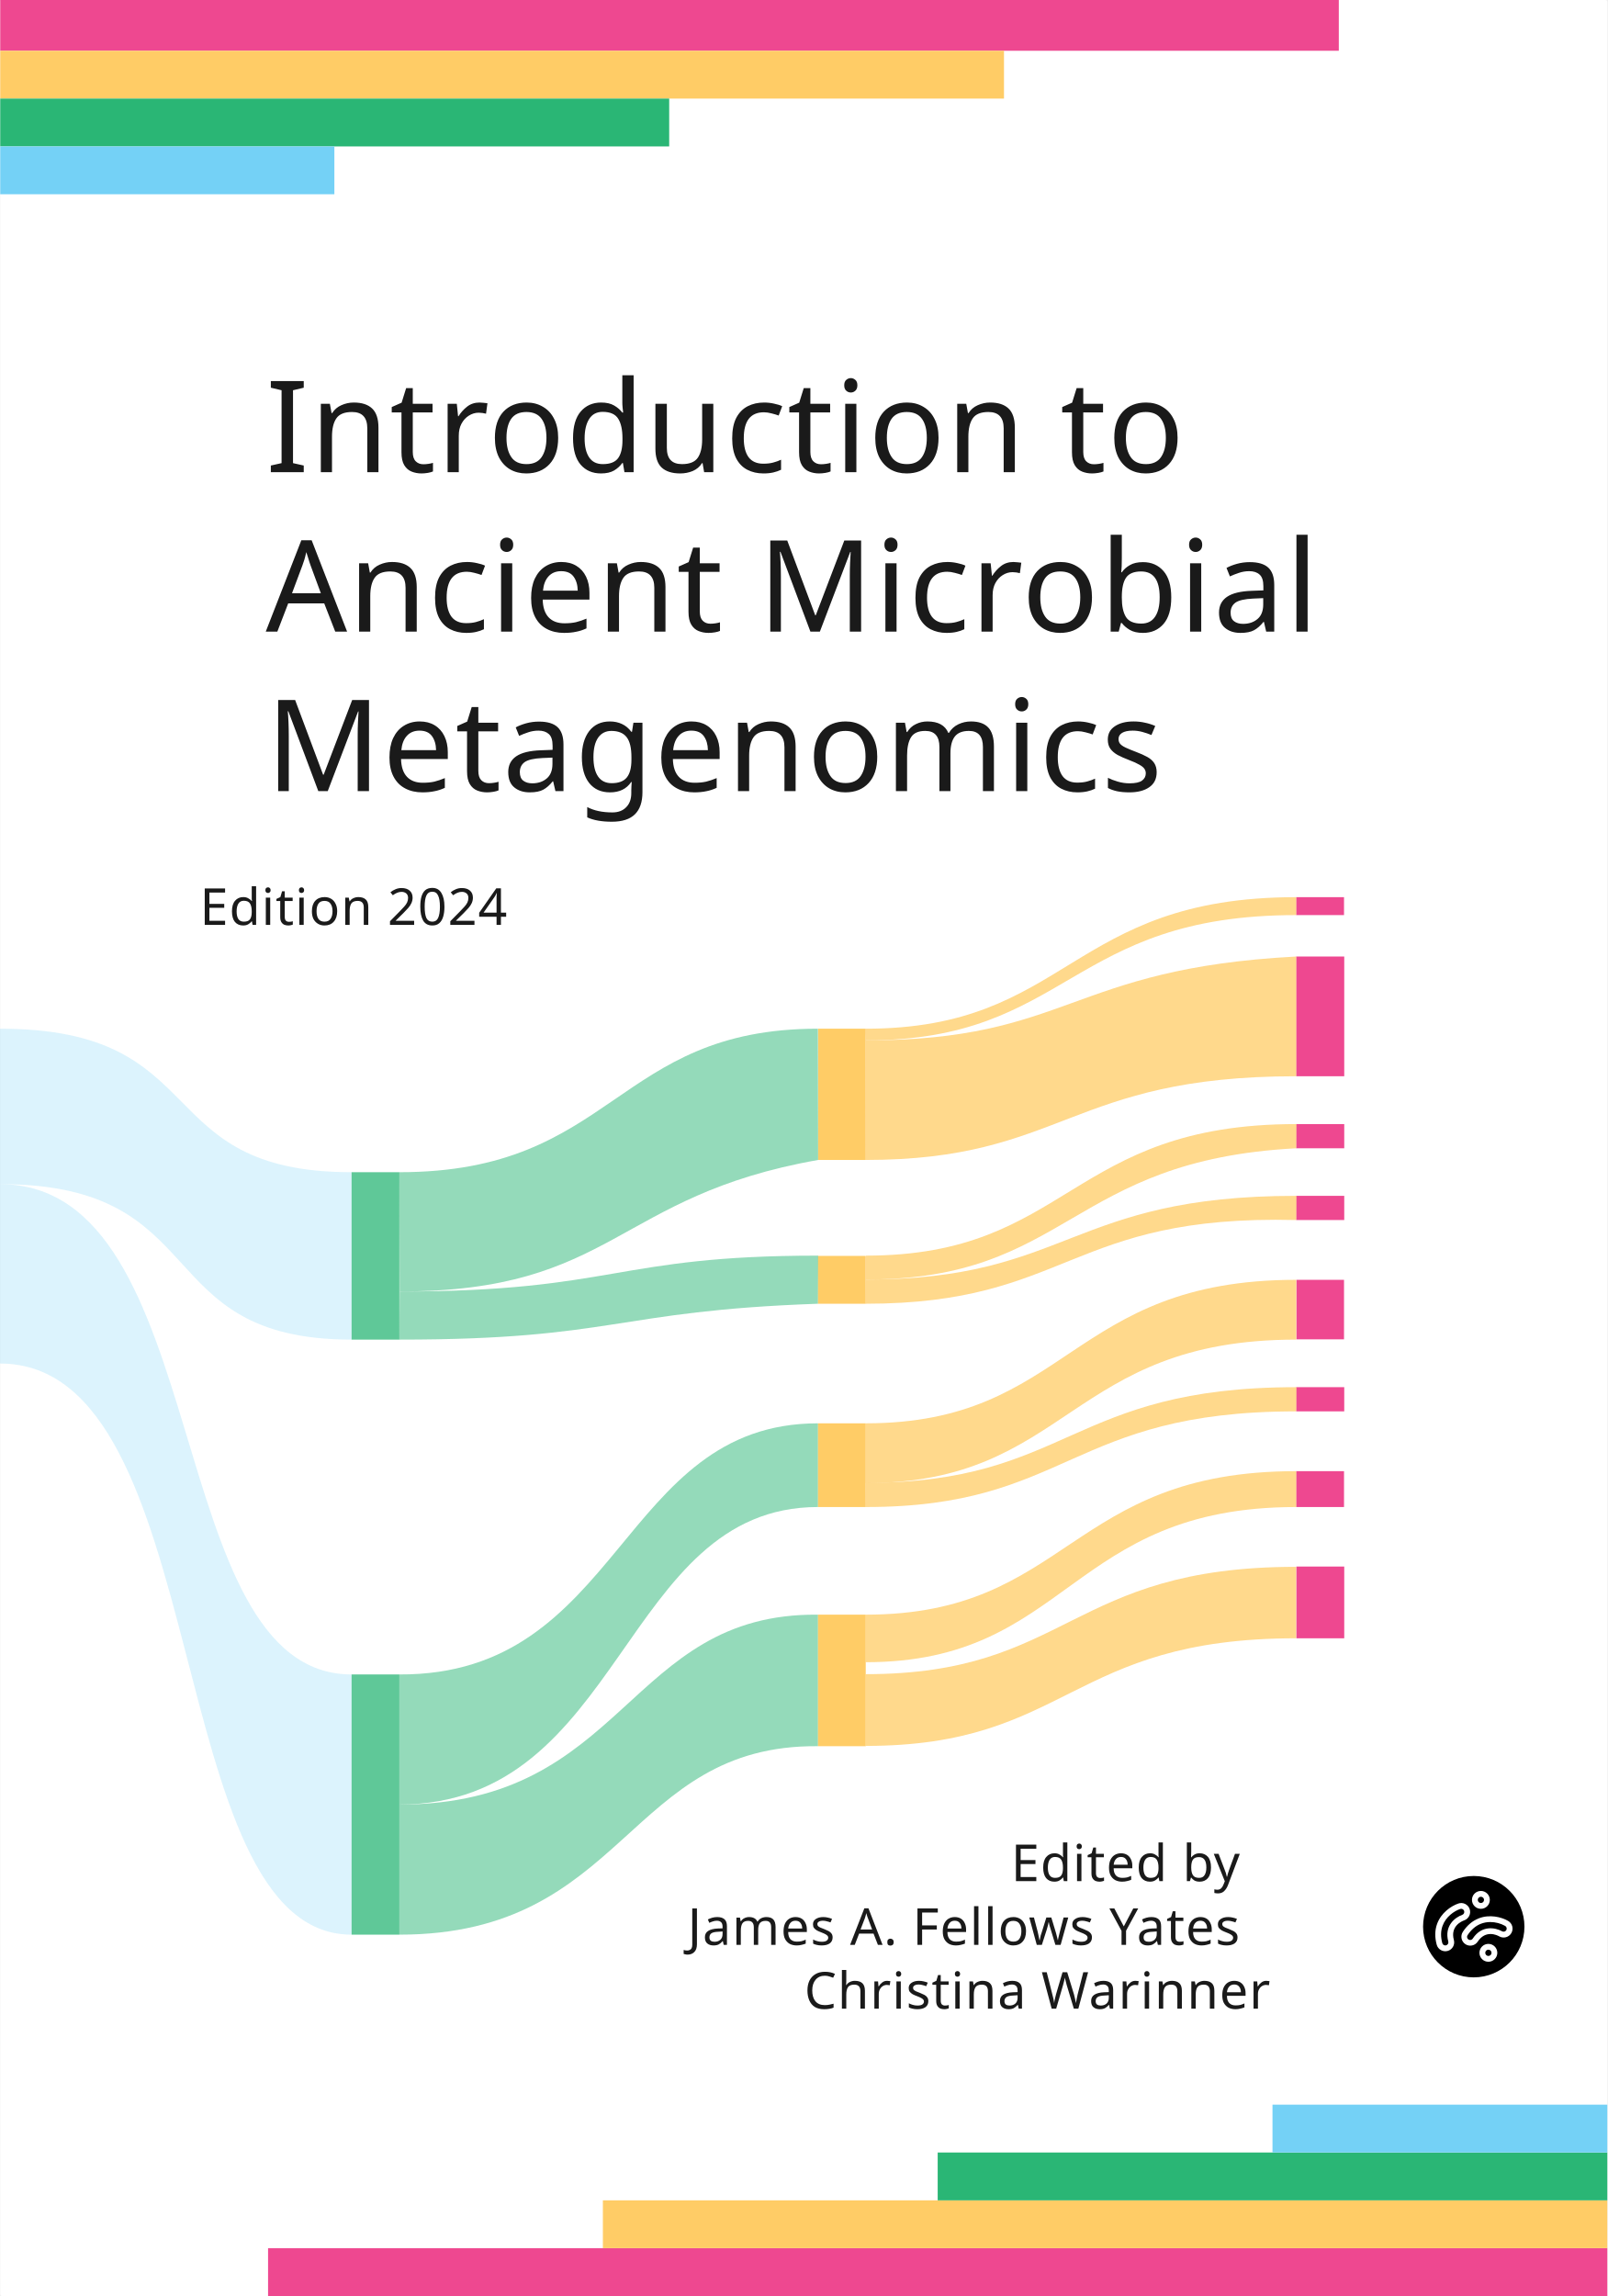
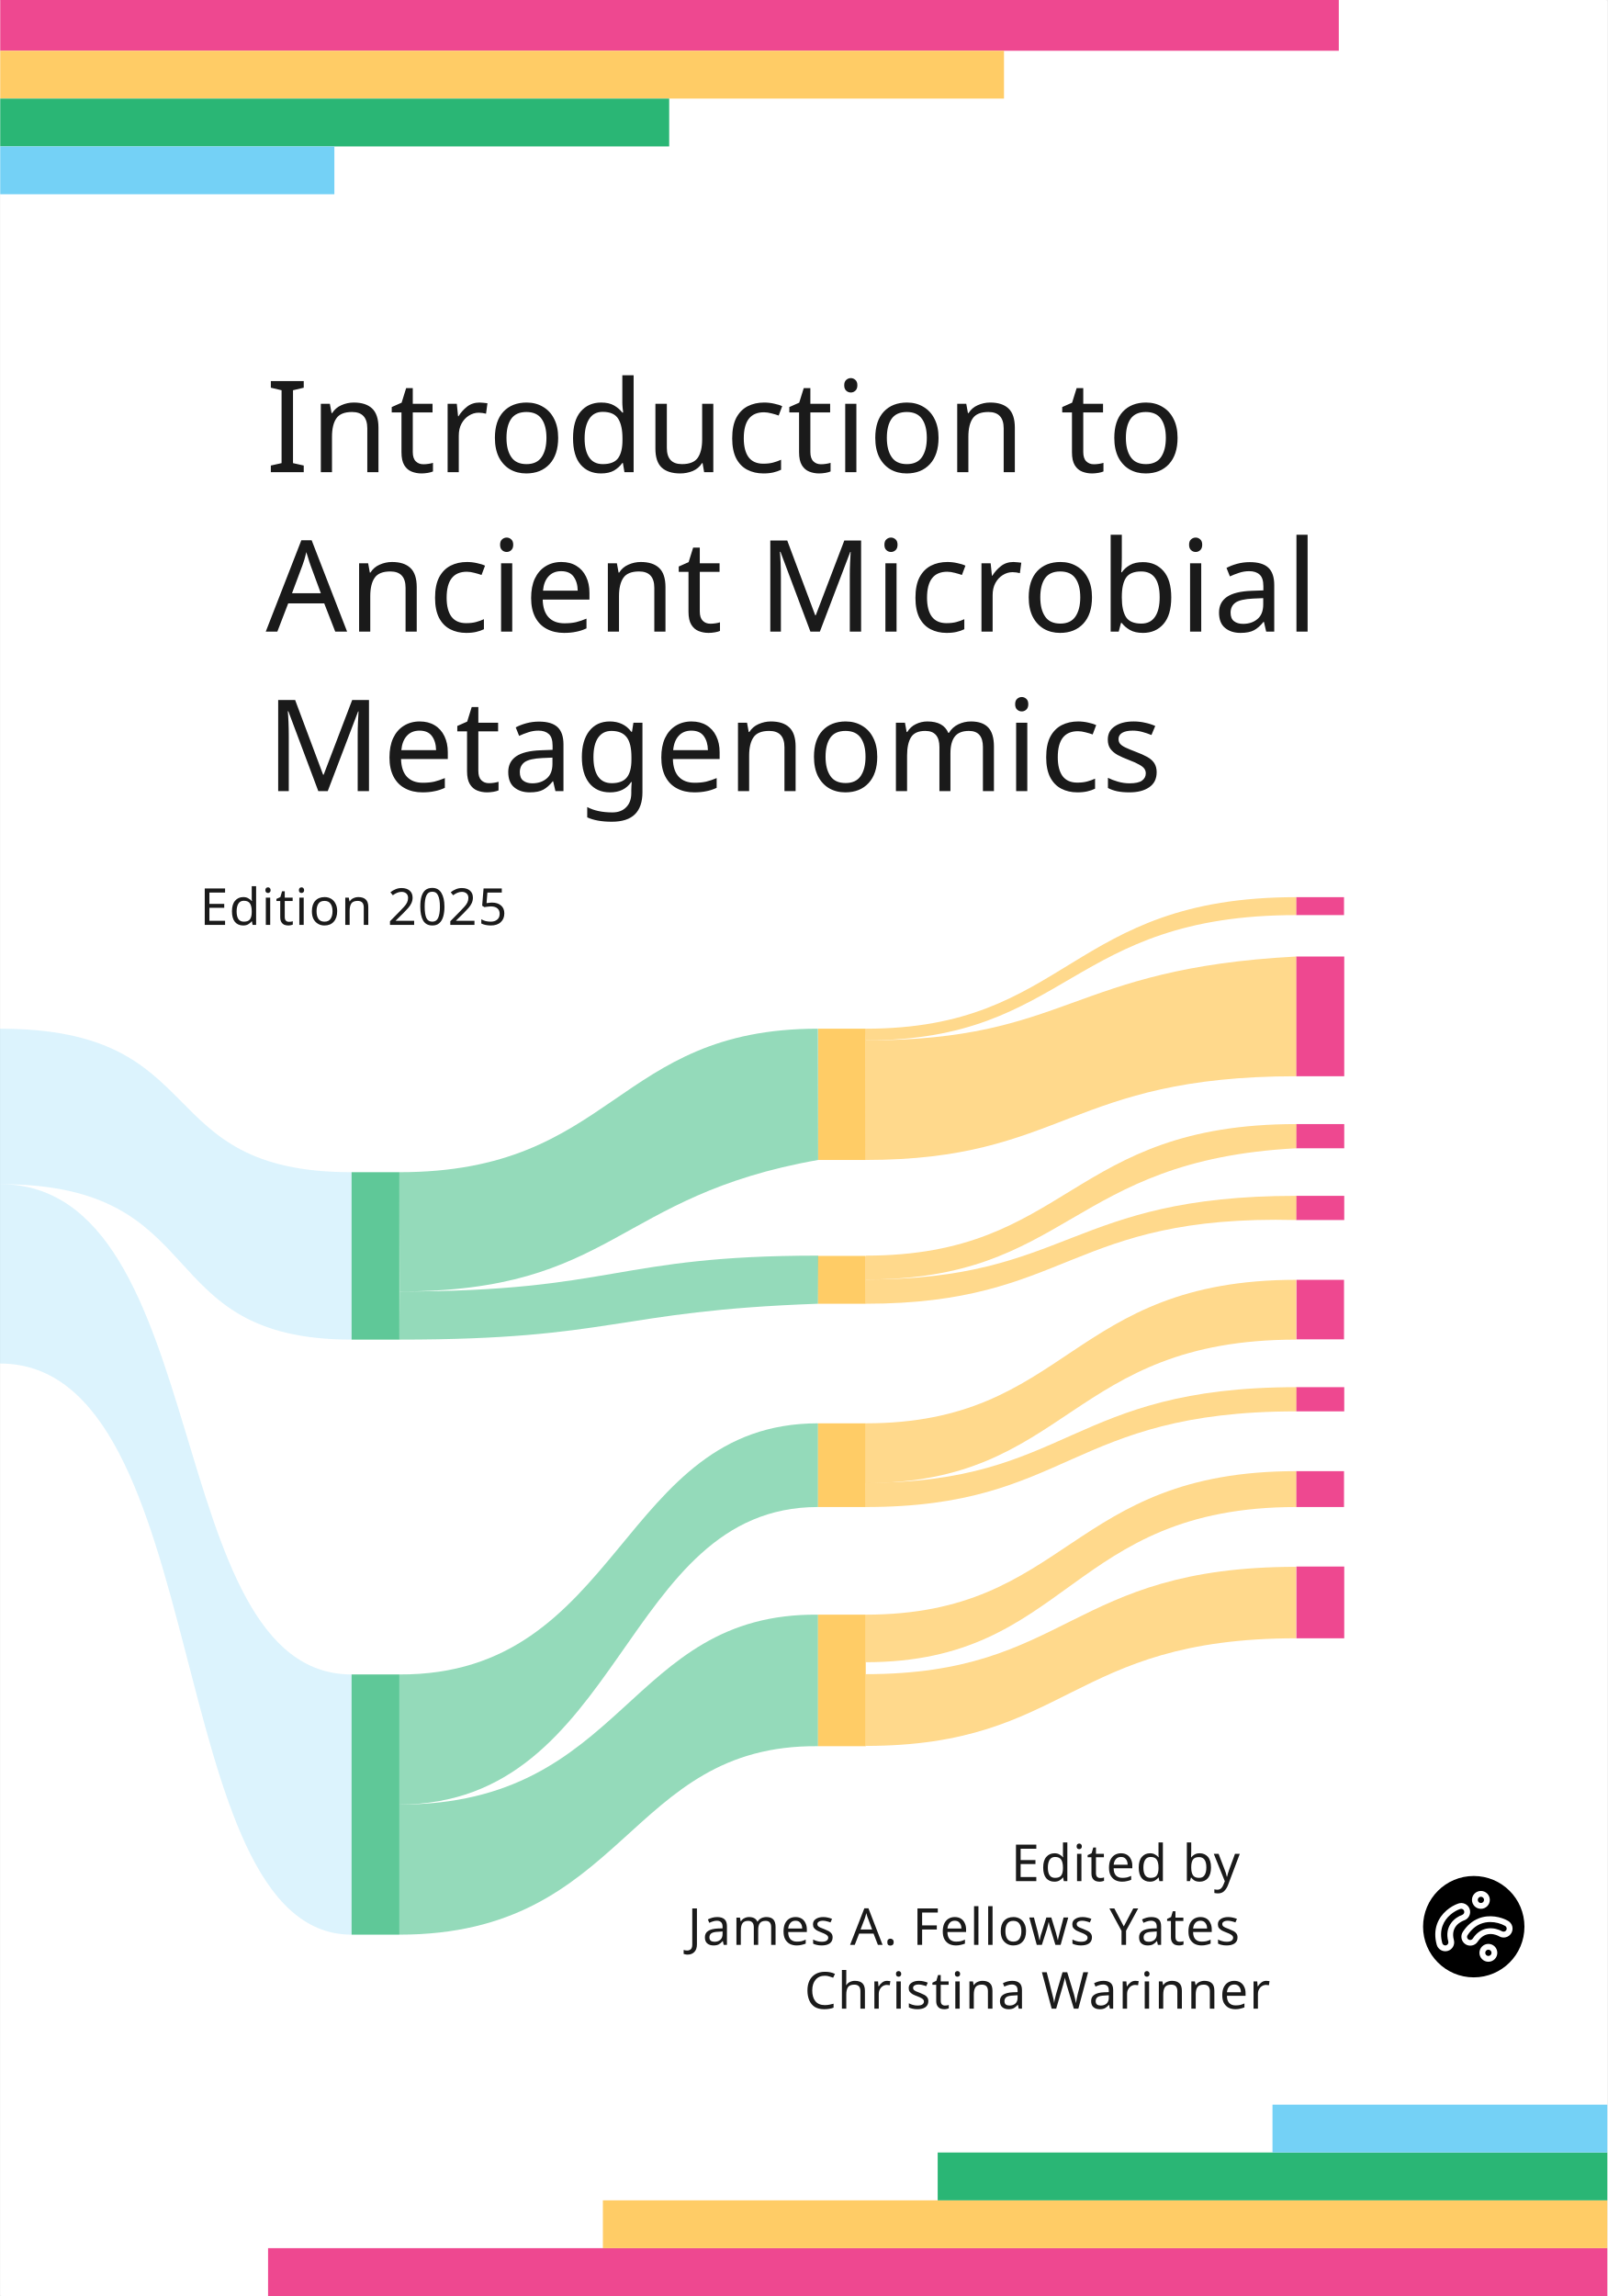
<svg xmlns="http://www.w3.org/2000/svg" width="177.825mm" height="254mm" viewBox="0 0 177.825 254" version="1.1" id="svg1">
  <defs id="defs1">
    <rect x="112.343" y="520" width="447.657" height="200" id="rect28" />
    <rect x="112.343" y="159.023" width="447.657" height="612.134" id="rect23" />
    <rect x="112.343" y="520" width="447.657" height="200" id="rect28-9" />
  </defs>
  <g id="layer1" transform="translate(-197.8833)">
    <rect style="fill:#ffffff;stroke:none;stroke-width:0.529;stroke-linecap:square;stroke-linejoin:round" id="rect1" width="177.8" height="254" x="197.908" y="0" ry="0.211" />
    <rect style="fill:#ee4890;fill-opacity:1;stroke:none;stroke-width:0.529;stroke-linecap:square;stroke-linejoin:round" id="rect2" width="148.094" height="5.615" x="197.908" y="0" ry="0" />
    <rect style="fill:#ffcc66;fill-opacity:1;stroke:none;stroke-width:0.529;stroke-linecap:square;stroke-linejoin:round" id="rect2-6" width="111.052" height="5.292" x="197.908" y="5.615" ry="0" />
    <rect style="fill:#2ab675;fill-opacity:1;stroke:none;stroke-width:0.529;stroke-linecap:square;stroke-linejoin:round" id="rect2-6-2" width="74.011" height="5.292" x="197.908" y="10.907" ry="0" />
    <rect style="fill:#74d1f6;fill-opacity:1;stroke:none;stroke-width:0.529;stroke-linecap:square;stroke-linejoin:round" id="rect2-6-2-3" width="36.969" height="5.292" x="197.908" y="16.198" ry="0" />
    <text xml:space="preserve" style="font-size:14.111px;line-height:normal;font-family:'Albert Sans';-inkscape-font-specification:'Albert Sans';text-align:end;text-decoration-color:#000000;letter-spacing:0.106px;text-anchor:end;fill:#1a1a1a;fill-opacity:1;stroke:none;stroke-width:0.529;stroke-linecap:square;stroke-linejoin:round" x="227.285" y="52.235" id="text4">
      <tspan style="font-size:14.111px;text-align:start;text-anchor:start;stroke-width:0.529" x="227.285" y="52.235" id="tspan12">Introduction to </tspan>
      <tspan style="font-size:14.111px;text-align:start;text-anchor:start;stroke-width:0.529" x="227.285" y="69.874" id="tspan16">Ancient Microbial</tspan>
      <tspan style="font-size:14.111px;text-align:start;text-anchor:start;stroke-width:0.529" x="227.285" y="87.513" id="tspan15">Metagenomics</tspan>
    </text>
    <text xml:space="preserve" style="font-size:5.644px;line-height:normal;font-family:'Albert Sans';-inkscape-font-specification:'Albert Sans';text-align:start;text-decoration-color:#000000;letter-spacing:0.106px;text-anchor:start;fill:#1a1a1a;fill-opacity:1;stroke:none;stroke-width:0.529;stroke-linecap:square;stroke-linejoin:round" x="345.962" y="201.044" id="text8">
      <tspan style="font-style:italic;font-size:5.644px;text-align:end;text-anchor:end;stroke-width:0.529" x="345.962" y="201.044" id="tspan18" />
      <tspan style="font-size:5.644px;text-align:end;text-anchor:end;stroke-width:0.529" x="345.962" y="208.099" id="tspan17">Edited by</tspan>
      <tspan style="font-size:5.644px;text-align:end;text-anchor:end;stroke-width:0.529" x="345.962" y="215.155" id="tspan11">James A. Fellows Yates</tspan>
      <tspan style="font-size:5.644px;text-align:end;text-anchor:end;stroke-width:0.529" x="347.754" y="222.21" id="tspan10">Christina Warinner </tspan>
    </text>
    <g id="g8" transform="matrix(0.07533679,0,0,0.07533679,355.2822,207.4924)">
      <path class="cls-1" d="M 84.72,26.45 A 12.13,12.13 0 1 0 96.85,38.58 12.14,12.14 0 0 0 84.72,26.45 Z m 0,16.39 A 4.26,4.26 0 1 1 89,38.58 4.26,4.26 0 0 1 84.72,42.84 Z" id="path1" style="fill:#ffffff" />
      <path class="cls-1" d="M 94.89,98.34 A 12.13,12.13 0 1 0 107,110.47 12.15,12.15 0 0 0 94.89,98.34 Z m 0,16.39 a 4.26,4.26 0 1 1 4.25,-4.26 4.26,4.26 0 0 1 -4.25,4.26 z" id="path2" style="fill:#ffffff" />
      <path class="cls-1" d="M 69.43,51 A 12.11,12.11 0 0 0 54.09,43.44 c -10,3.41 -23.59,12.76 -28.95,27.92 -3,8.55 -3.18,18 -0.45,28 A 12.14,12.14 0 0 0 36.36,108.28 12.09,12.09 0 0 0 48,93.05 C 42.85,74.13 58.7,67.49 61.91,66.36 A 12.13,12.13 0 0 0 69.43,51 Z M 59.34,58.93 C 49.59,62.36 34.63,73.85 40.43,95.12 a 4.21,4.21 0 0 1 -0.41,3.2 4.17,4.17 0 0 1 -2.55,2 4.22,4.22 0 0 1 -5.18,-3 C 30,88.88 30.08,81 32.56,74 v 0 C 37,61.53 48.29,53.78 56.63,50.94 a 4.223,4.223 0 1 1 2.71,8 z" id="path3" style="fill:#ffffff" />
      <path class="cls-1" d="M 121.57,67.06 C 112.4,61.81 96.4,57.8 81.48,63.8 73.07,67.18 65.9,73.29 60.18,82 a 12.12,12.12 0 0 0 3.44,16.75 12.09,12.09 0 0 0 16.75,-3.44 c 10.79,-16.38 26.25,-8.87 29.22,-7.21 a 12.093,12.093 0 0 0 12,-21 z m -2.35,12.58 a 4.26,4.26 0 0 1 -5.77,1.57 c -9,-5 -27.53,-8.67 -39.66,9.74 a 4.11,4.11 0 0 1 -2.66,1.8 4.21,4.21 0 0 1 -4.37,-6.44 C 71.58,79 77.52,73.87 84.42,71.1 a 35,35 0 0 1 13.08,-2.45 42,42 0 0 1 20.15,5.24 4.22,4.22 0 0 1 1.57,5.75 z" id="path4" style="fill:#ffffff" />
      <circle cx="75" cy="75" r="74.44" id="circle4" />
      <path class="cls-1" d="M 85.5,22.54 A 13.12,13.12 0 1 0 98.61,35.66 13.13,13.13 0 0 0 85.5,22.54 Z m 0,17.72 a 4.6,4.6 0 1 1 4.6,-4.6 4.61,4.61 0 0 1 -4.6,4.6 z" id="path5" style="fill:#ffffff" />
      <path class="cls-1" d="m 96.48,100.27 a 13.12,13.12 0 1 0 13.12,13.12 13.13,13.13 0 0 0 -13.12,-13.12 z m 0,17.72 a 4.6,4.6 0 1 1 4.61,-4.6 4.61,4.61 0 0 1 -4.61,4.61 z" id="path6" style="fill:#ffffff" />
      <path class="cls-1" d="M 69,49.13 A 13.09,13.09 0 0 0 52.38,41 C 41.56,44.68 26.87,54.8 21.07,71.19 17.8,80.43 17.64,90.62 20.59,101.46 a 13.07,13.07 0 0 0 16.05,9.18 13.09,13.09 0 0 0 9.18,-16 C 40.24,74.19 57.39,67.01 60.82,65.79 A 13.13,13.13 0 0 0 69,49.13 Z M 58.05,57.66 C 47.51,61.38 31.34,73.8 37.6,96.8 a 4.56,4.56 0 0 1 -3.2,5.59 4.57,4.57 0 0 1 -5.59,-3.21 C 26.32,90 26.41,81.57 29.1,74 v 0 c 4.78,-13.52 17,-21.9 26,-25 a 4.67,4.67 0 0 1 1.47,-0.24 4.59,4.59 0 0 1 2,0.47 4.54,4.54 0 0 1 2.3,2.62 4.59,4.59 0 0 1 -2.82,5.81 z" id="path7" style="fill:#ffffff" />
      <path class="cls-1" d="m 125.34,66.45 c -9.92,-5.68 -27.22,-10 -43.35,-3.53 -9.1,3.66 -16.85,10.27 -23,19.66 a 13.09,13.09 0 0 0 3.72,18.1 13,13 0 0 0 7.17,2.17 12.59,12.59 0 0 0 2.66,-0.28 12.9,12.9 0 0 0 8.25,-5.57 c 11.67,-17.7 28.38,-9.59 31.6,-7.79 a 13.088,13.088 0 0 0 13,-22.72 z m -2.55,13.61 a 4.59,4.59 0 0 1 -6.23,1.69 C 106.8,76.3 86.79,72.38 73.68,92.28 a 4.56,4.56 0 1 1 -7.61,-5 c 5.21,-7.91 11.64,-13.44 19.1,-16.44 a 37.81,37.81 0 0 1 14.14,-2.65 45.25,45.25 0 0 1 21.79,5.67 4.56,4.56 0 0 1 1.69,6.2 z" id="path8" style="fill:#ffffff" />
    </g>
    <rect style="fill:#ee4890;fill-opacity:1;stroke:none;stroke-width:0.529;stroke-linecap:square;stroke-linejoin:round" id="rect2-4" width="148.167" height="5.292" x="-375.708" y="-254" ry="0" transform="scale(-1)" />
    <rect style="fill:#ffcc66;fill-opacity:1;stroke:none;stroke-width:0.529;stroke-linecap:square;stroke-linejoin:round" id="rect2-6-5" width="111.125" height="5.292" x="-375.708" y="-248.708" ry="0" transform="scale(-1)" />
    <rect style="fill:#2ab675;fill-opacity:1;stroke:none;stroke-width:0.529;stroke-linecap:square;stroke-linejoin:round" id="rect2-6-2-0" width="74.083" height="5.292" x="-375.708" y="-243.417" ry="0" transform="scale(-1)" />
    <rect style="fill:#74d1f6;fill-opacity:1;stroke:none;stroke-width:0.529;stroke-linecap:square;stroke-linejoin:round" id="rect2-6-2-3-3" width="37.042" height="5.292" x="-375.708" y="-238.125" ry="0" transform="scale(-1)" />
    <text xml:space="preserve" style="font-size:4.233px;line-height:normal;font-family:'Albert Sans';-inkscape-font-specification:'Albert Sans';text-align:justify;text-decoration-color:#000000;letter-spacing:0.106px;text-anchor:start;fill:#1a1a1a;fill-opacity:1;stroke:none;stroke-width:0.265;stroke-linecap:square;stroke-linejoin:round;stroke-dasharray:none" x="219.06" y="135.541" id="text26">
      <tspan id="tspan26" style="stroke-width:0.265" x="219.06" y="135.541" />
    </text>
    <text xml:space="preserve" style="font-size:5.644px;line-height:normal;font-family:'Albert Sans';-inkscape-font-specification:'Albert Sans';text-align:start;text-decoration-color:#000000;letter-spacing:0.106px;text-anchor:start;fill:#1a1a1a;fill-opacity:1;stroke:none;stroke-width:0.529;stroke-linecap:square;stroke-linejoin:round" x="261.658" y="102.319" id="text8-9">
-       <tspan style="font-size:5.644px;text-align:end;text-anchor:end;stroke-width:0.529" x="261.764" y="102.319" id="tspan10-8">Edition 2024</tspan>
+       <tspan style="font-size:5.644px;text-align:end;text-anchor:end;stroke-width:0.529" x="261.764" y="102.319" id="tspan10-8">Edition 2025</tspan>
    </text>
    <rect style="opacity:0.75;fill:#2ab675;fill-opacity:1;stroke:none;stroke-width:0.529;stroke-linecap:square;stroke-linejoin:round" id="rect2-6-2-3-3-5-7" width="18.521" height="5.292" x="-148.198" y="236.777" ry="0" transform="rotate(-90)" />
    <rect style="opacity:0.75;fill:#2ab675;fill-opacity:1;stroke:none;stroke-width:0.529;stroke-linecap:square;stroke-linejoin:round" id="rect2-6-2-3-3-5-7-9" width="28.787" height="5.292" x="-214.026" y="236.777" ry="0" transform="rotate(-90)" />
    <rect style="opacity:1;fill:#ffcc66;fill-opacity:1;stroke:none;stroke-width:0.529;stroke-linecap:square;stroke-linejoin:round" id="rect2-6-2-3-3-5-7-2" width="14.521" height="5.267" x="-128.323" y="288.396" ry="0" transform="rotate(-90)" />
    <rect style="opacity:1;fill:#ffcc66;fill-opacity:1;stroke:none;stroke-width:0.529;stroke-linecap:square;stroke-linejoin:round" id="rect2-6-2-3-3-5-7-2-4" width="5.292" height="5.292" x="-144.229" y="288.371" ry="0" transform="rotate(-90)" />
    <rect style="opacity:1;fill:#ffcc66;fill-opacity:1;stroke:none;stroke-width:0.529;stroke-linecap:square;stroke-linejoin:round" id="rect2-6-2-3-3-5-7-2-4-5" width="9.26" height="5.292" x="-166.719" y="288.371" ry="0" transform="rotate(-90)" />
    <rect style="opacity:1;fill:#ffcc66;fill-opacity:1;stroke:none;stroke-width:0.529;stroke-linecap:square;stroke-linejoin:round" id="rect2-6-2-3-3-5-7-2-4-5-1-5" width="14.552" height="5.292" x="-193.177" y="288.371" ry="0" transform="rotate(-90)" />
    <path style="opacity:0.5;fill:#2ab675;fill-opacity:1;stroke:none;stroke-width:1.058;stroke-opacity:1" d="m 242.069,199.633 c 25.135,0 25.13,-21.207 46.302,-21.008 -0.005,2.447 -0.005,11.708 1e-5,14.552 -21.172,-0.199 -21.167,20.849 -46.302,20.849 -2e-5,-2.646 0,-11.747 0,-14.393 z" id="path15" />
    <rect style="opacity:1;fill:#ee4890;fill-opacity:1;stroke:none;stroke-width:0.529;stroke-linecap:square;stroke-linejoin:round" id="rect2-6-2-3-3-5-7-2-3" width="1.984" height="5.292" x="-101.234" y="341.287" ry="0" transform="rotate(-90)" />
    <rect style="opacity:1;fill:#ee4890;fill-opacity:1;stroke:none;stroke-width:0.529;stroke-linecap:square;stroke-linejoin:round" id="rect2-6-2-3-3-5-7-2-3-2" width="13.245" height="5.317" x="-119.062" y="341.287" ry="0" transform="rotate(-90)" />
    <rect style="opacity:1;fill:#ee4890;fill-opacity:1;stroke:none;stroke-width:0.529;stroke-linecap:square;stroke-linejoin:round" id="rect2-6-2-3-3-5-7-2-3-5" width="2.677" height="5.317" x="-127.031" y="341.287" ry="0" transform="rotate(-90)" />
    <rect style="opacity:1;fill:#ee4890;fill-opacity:1;stroke:none;stroke-width:0.529;stroke-linecap:square;stroke-linejoin:round" id="rect2-6-2-3-3-5-7-2-3-2-5" width="2.677" height="5.317" x="-134.969" y="341.287" ry="0" transform="rotate(-90)" />
    <rect style="opacity:1;fill:#ee4890;fill-opacity:1;stroke:none;stroke-width:0.529;stroke-linecap:square;stroke-linejoin:round" id="rect2-6-2-3-3-5-7-2-3-5-5" width="6.583" height="5.267" x="-148.167" y="341.312" ry="0" transform="rotate(-90)" />
    <rect style="opacity:1;fill:#ee4890;fill-opacity:1;stroke:none;stroke-width:0.529;stroke-linecap:square;stroke-linejoin:round" id="rect2-6-2-3-3-5-7-2-3-2-5-6" width="2.677" height="5.317" x="-156.135" y="341.287" ry="0" transform="rotate(-90)" />
    <rect style="opacity:1;fill:#ee4890;fill-opacity:1;stroke:none;stroke-width:0.529;stroke-linecap:square;stroke-linejoin:round" id="rect2-6-2-3-3-5-7-2-3-5-5-4" width="3.969" height="5.292" x="-166.719" y="341.287" ry="0" transform="rotate(-90)" />
    <path style="opacity:0.75;fill:#ffcc66;fill-opacity:1;stroke:none;stroke-width:1.058;stroke-opacity:1" d="m 293.662,185.208 c 22.49,0 22.49,-11.875 47.625,-11.875 0,1.323 0,6.431 1e-5,7.906 -25.135,-10e-6 -25.135,11.906 -47.625,11.906 z" id="path22" />
    <rect style="opacity:1;fill:#ee4890;fill-opacity:1;stroke:none;stroke-width:0.529;stroke-linecap:square;stroke-linejoin:round" id="rect2-6-2-3-3-5-7-2-3-2-5-6-5-2" width="7.938" height="5.292" x="-181.24" y="341.312" ry="0" transform="rotate(-90)" />
    <path style="opacity:0.25;fill:#74d1f6;fill-opacity:1;stroke:none;stroke-width:1.058" d="m 197.883,113.802 c 23.812,0 16.404,15.875 38.894,15.875 1e-5,5.292 1e-5,14.552 0,18.521 -22.49,0 -15.081,-17.198 -38.894,-17.198 z" id="path10" />
    <path style="opacity:0.25;fill:#74d1f6;fill-opacity:1;stroke:none;stroke-width:1.058" d="m 197.883,131 c 23.812,-1e-5 17.727,54.24 38.894,54.24 1e-5,3.969 1.1e-4,23.495 1e-4,28.787 -21.167,1e-5 -15.081,-63.183 -38.894,-63.183 z" id="path11" />
    <path style="opacity:0.5;fill:#2ab675;fill-opacity:1;stroke:none;stroke-width:1.058;stroke-opacity:1" d="m 242.069,129.677 c 23.812,0 23.812,-15.875 46.302,-15.875 -1e-5,2.646 0.025,10.552 0.025,14.521 -22.49,3.969 -22.49,14.552 -46.302,14.552 z" id="path12" />
    <path style="opacity:0.5;fill:#2ab675;fill-opacity:1;stroke:none;stroke-width:1.058;stroke-opacity:1" d="m 242.094,142.875 c 23.812,0 23.812,-3.969 46.302,-3.969 -1e-5,2.117 -0.025,2.148 -0.025,5.323 -22.49,0.794 -22.49,3.969 -46.302,3.969 z" id="path13" />
    <path style="opacity:0.5;fill:#2ab675;fill-opacity:1;stroke:none;stroke-width:1.058;stroke-opacity:1" d="m 242.069,185.239 c 24.619,0.116 24.342,-27.781 46.302,-27.781 0,1.587 0,6.879 1e-5,9.26 -21.696,0 -21.518,32.871 -46.302,32.914 z" id="path14" />
    <path style="opacity:0.75;fill:#ffcc66;fill-opacity:1;stroke:none;stroke-width:1.058;stroke-opacity:1" d="m 293.687,115.094 c 22.49,0 22.465,-13.859 47.6,-13.859 -1e-5,-1.323 -1e-5,-0.661 0,-1.984 -25.135,10e-7 -25.135,14.552 -47.625,14.552 -1e-5,1.323 0.025,-0.031 0.025,1.292 z" id="path16" />
    <path style="opacity:0.75;fill:#ffcc66;fill-opacity:1;stroke:none;stroke-width:1.058;stroke-opacity:1" d="m 293.662,128.323 c 21.874,0 22.49,-9.26 47.625,-9.26 -1e-5,-1.323 -1e-5,-11.922 0,-13.245 -25.135,1.323 -25.11,9.276 -47.6,9.276 z" id="path17" />
    <path style="opacity:0.75;fill:#ffcc66;fill-opacity:1;stroke:none;stroke-width:1.058;stroke-opacity:1" d="m 293.687,141.552 c 22.49,0 22.465,-13.198 47.6,-14.521 -1e-5,-1.323 0.025,-1.354 0.025,-2.677 -25.135,0 -25.135,14.552 -47.625,14.552 -10e-6,1.922 0,1.323 0,2.646 z" id="path18" />
    <path style="opacity:0.75;fill:#ffcc66;fill-opacity:1;stroke:none;stroke-width:1.058;stroke-opacity:1" d="m 293.687,141.552 c 22.49,0 22.49,-9.26 47.625,-9.26 -1e-5,1.323 -0.025,1.354 -0.025,2.677 -25.135,-0.623 -25.135,9.26 -47.625,9.26 -10e-6,-1.323 0.025,-1.354 0.025,-2.677 z" id="path19" />
    <path style="opacity:0.75;fill:#ffcc66;fill-opacity:1;stroke:none;stroke-width:1.058;stroke-opacity:1" d="m 293.662,157.458 c 22.49,1e-5 22.49,-15.875 47.625,-15.875 0,1.984 -1e-5,5.292 0,6.615 -25.135,1e-5 -25.135,15.875 -47.625,15.875 -1e-5,-1.323 -1e-5,-5.292 0,-6.615 z" id="path20" />
    <path style="opacity:0.75;fill:#ffcc66;fill-opacity:1;stroke:none;stroke-width:1.058;stroke-opacity:1" d="m 293.662,166.719 c 22.49,0 22.49,-10.583 47.625,-10.583 -1e-5,-1.323 0.025,-0.693 0.025,-2.677 -25.135,0 -25.135,10.583 -47.625,10.583 -10e-6,1.323 -0.025,1.354 -0.025,2.677 z" id="path21" />
    <path style="opacity:0.75;fill:#ffcc66;fill-opacity:1;stroke:none;stroke-width:1.058;stroke-opacity:1" d="m 293.662,178.625 c 22.49,0 22.49,-15.875 47.625,-15.875 v 3.969 c -25.135,0 -25.135,17.167 -47.625,17.167 z" id="path22-0" />
  </g>
</svg>
